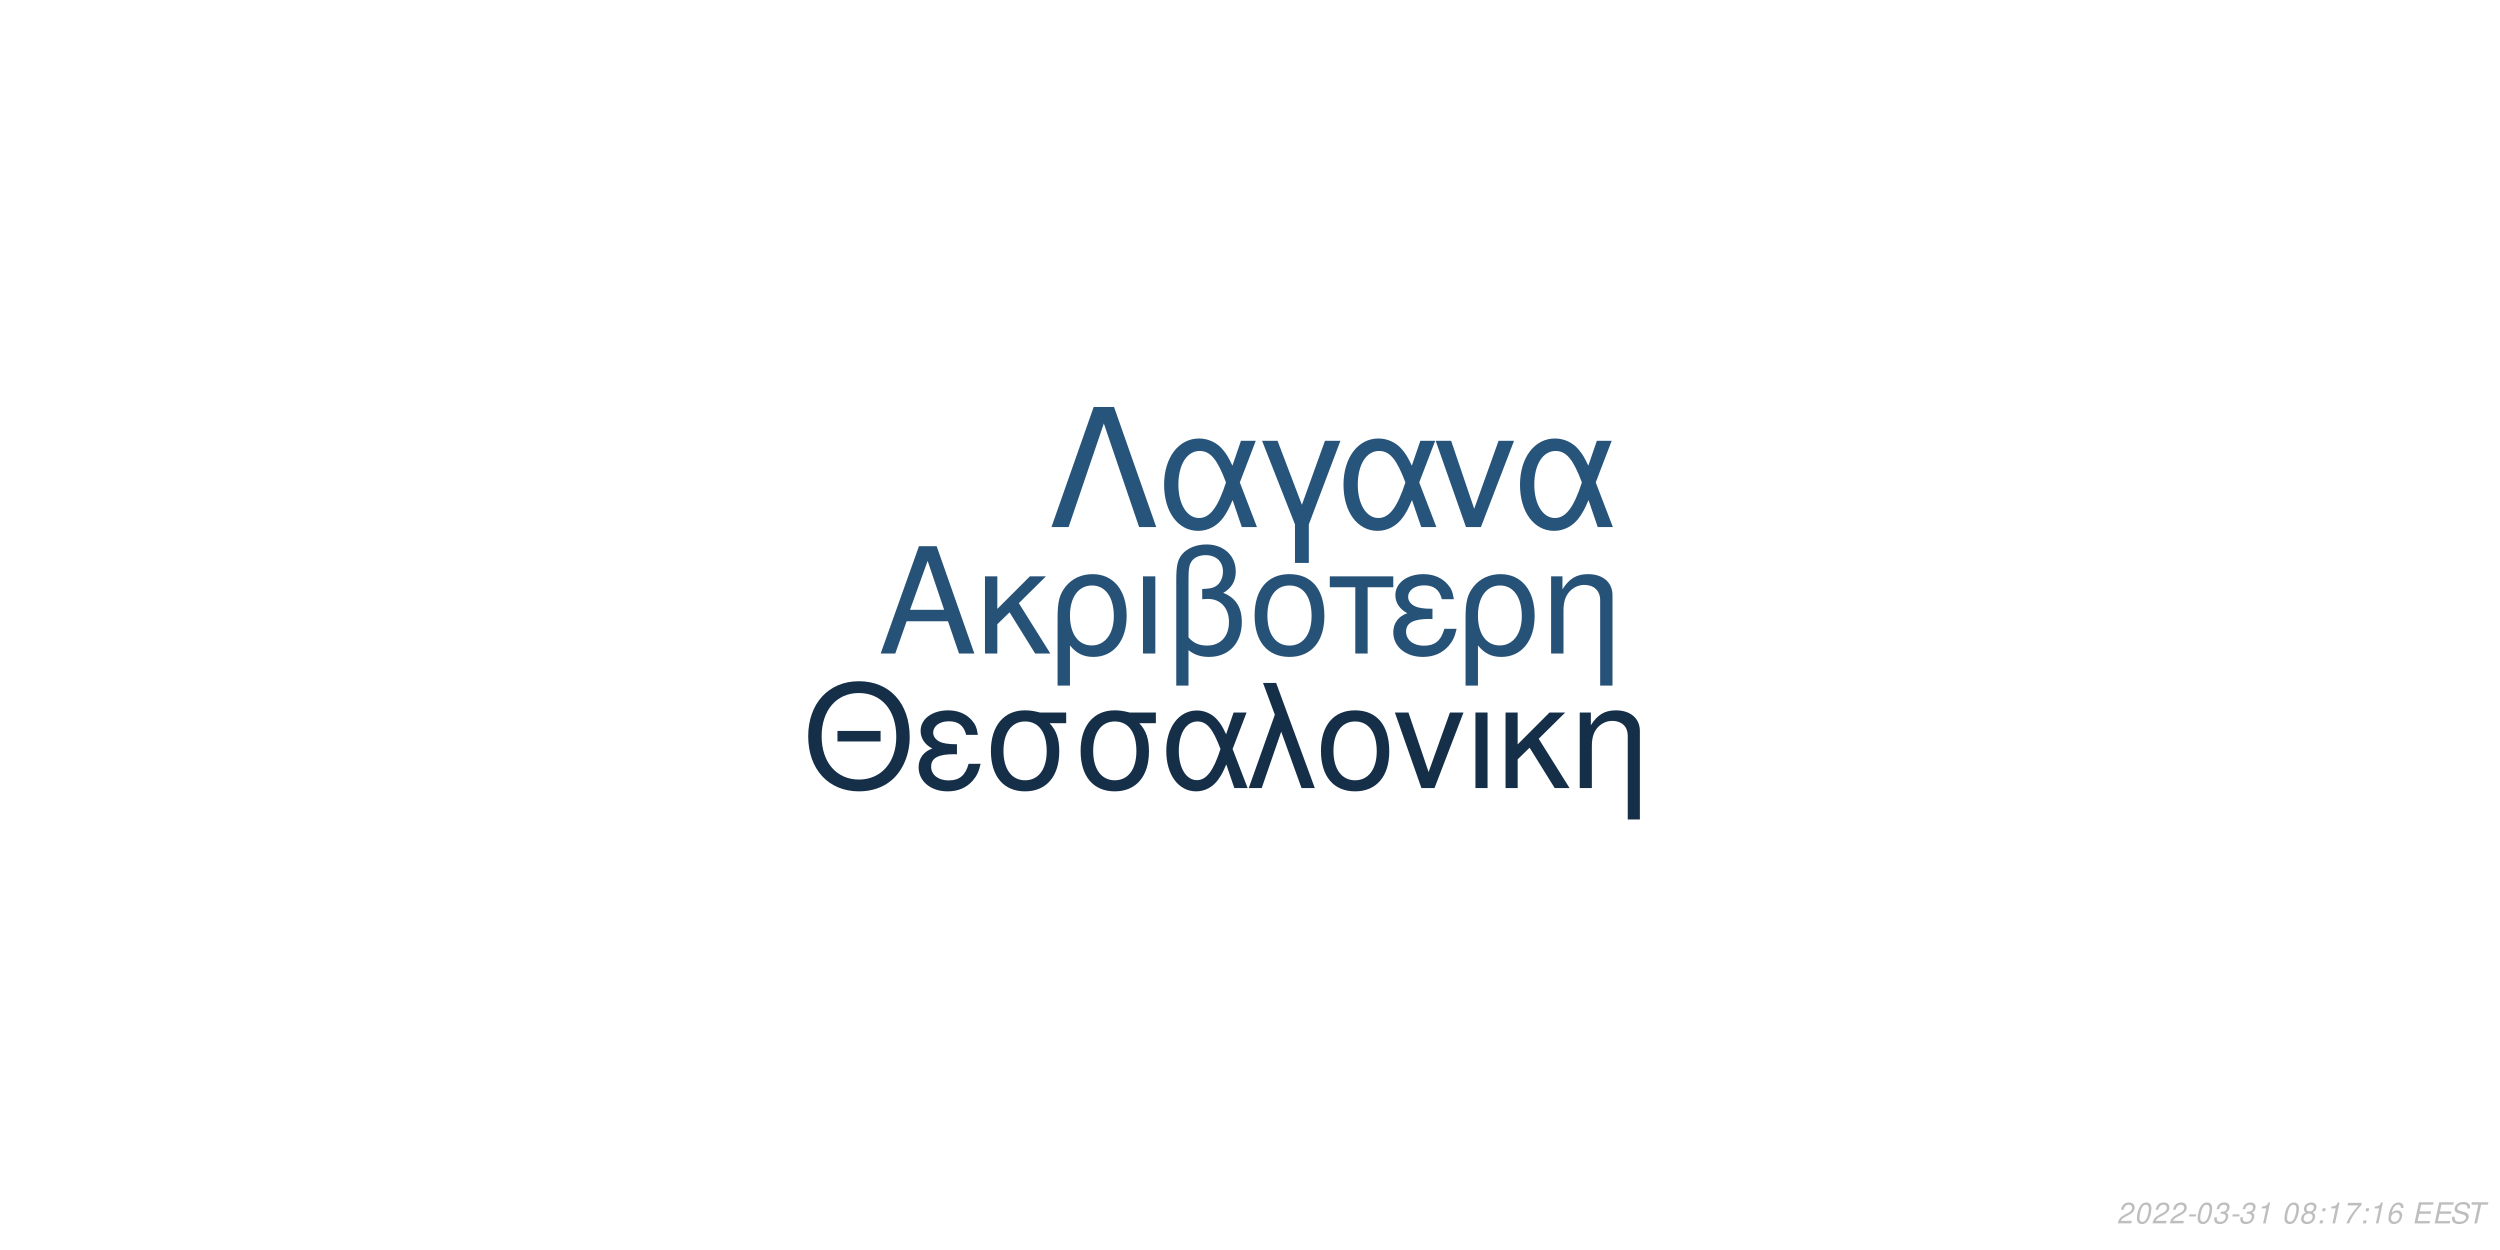
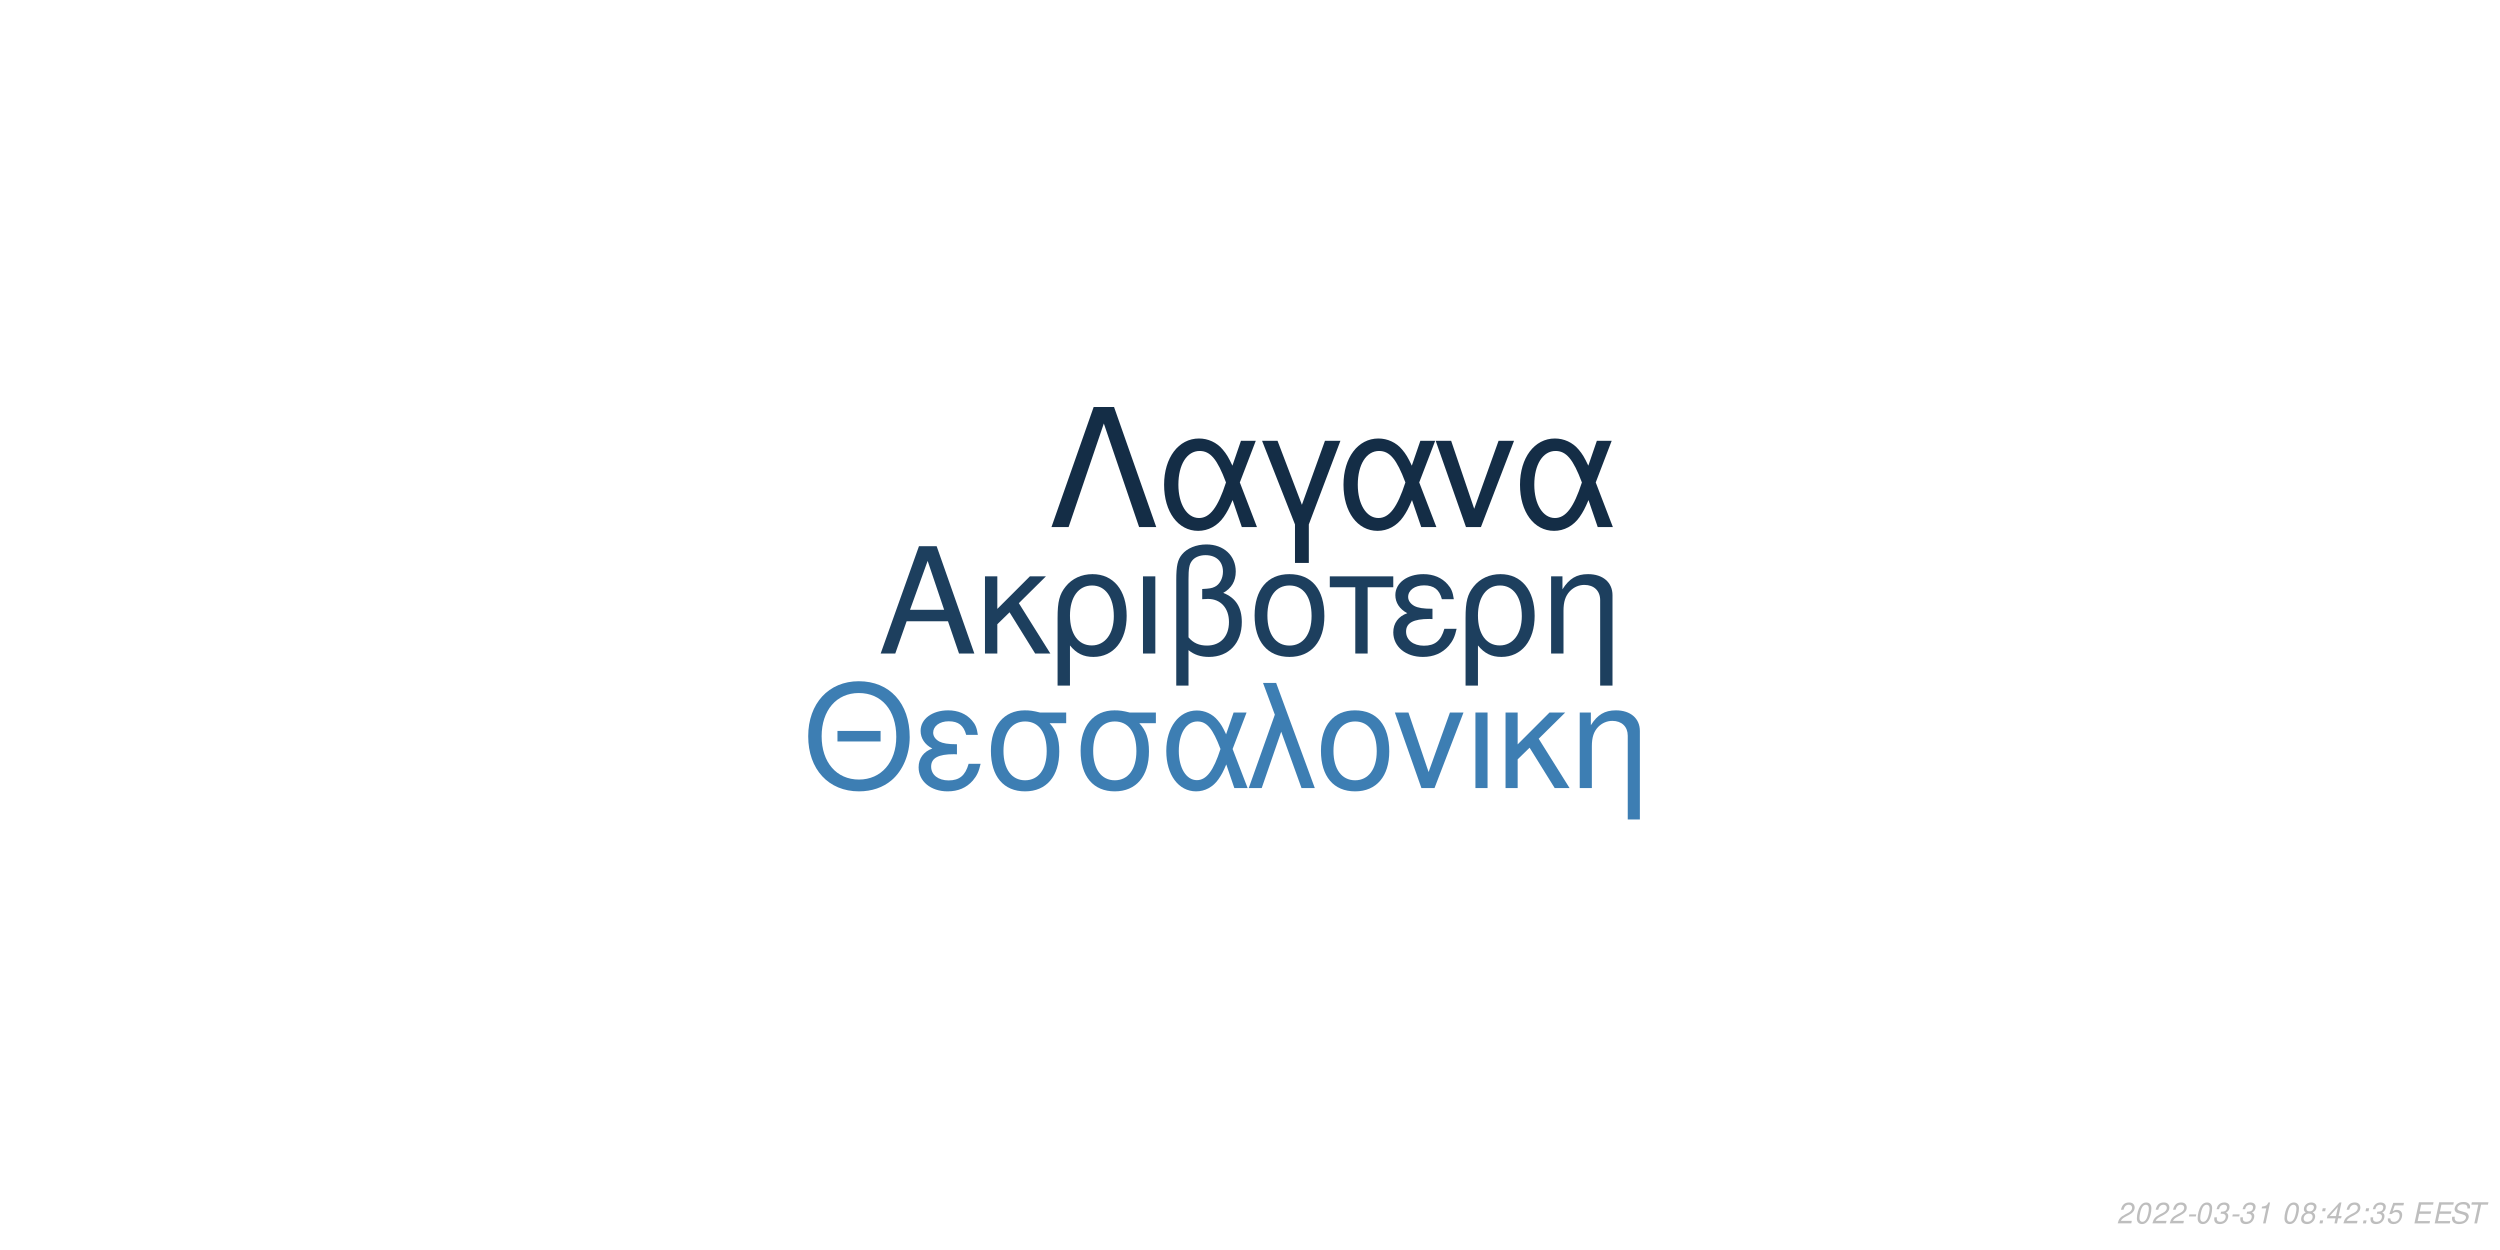
<svg xmlns="http://www.w3.org/2000/svg" xmlns:xlink="http://www.w3.org/1999/xlink" width="864pt" height="432pt" viewBox="0 0 864 432" version="1.1">
  <defs>
    <g>
      <symbol overflow="visible" id="glyph0-0">
        <path style="stroke:none;" d="" />
      </symbol>
      <symbol overflow="visible" id="glyph0-1">
        <path style="stroke:none;" d="M 24.125 -11.141 L 27.938 0 L 33.234 0 L 20.203 -37.094 L 14.094 -37.094 L 0.859 0 L 5.906 0 L 9.828 -11.141 Z M 22.797 -15.109 L 11 -15.109 L 17.094 -32.016 Z M 22.797 -15.109 " />
      </symbol>
      <symbol overflow="visible" id="glyph0-2">
        <path style="stroke:none;" d="M 7.172 -15.422 L 7.172 -26.672 L 2.906 -26.672 L 2.906 0 L 7.172 0 L 7.172 -10.125 L 11.406 -14.25 L 20.25 0 L 25.5 0 L 14.609 -17.406 L 23.969 -26.672 L 18.422 -26.672 Z M 7.172 -15.422 " />
      </symbol>
      <symbol overflow="visible" id="glyph0-3">
        <path style="stroke:none;" d="M 3 11.094 L 7.281 11.094 L 7.281 -2.797 C 9.516 -0.047 11.953 1.172 15.375 1.172 C 22.344 1.172 26.875 -4.422 26.875 -13.031 C 26.875 -21.891 22.297 -27.438 15.062 -27.438 C 11.297 -27.438 7.984 -25.906 5.797 -23.156 C 3.672 -20.516 3 -17.969 3 -12.359 Z M 14.906 -23.516 C 19.547 -23.516 22.438 -19.438 22.438 -12.922 C 22.438 -6.812 19.391 -2.797 14.812 -2.797 C 10.172 -2.797 7.281 -6.766 7.281 -13.125 C 7.281 -19.484 10.234 -23.516 14.906 -23.516 Z M 14.906 -23.516 " />
      </symbol>
      <symbol overflow="visible" id="glyph0-4">
        <path style="stroke:none;" d="M 3.516 0 L 7.781 0 L 7.781 -26.672 L 3.516 -26.672 Z M 3.516 0 " />
      </symbol>
      <symbol overflow="visible" id="glyph0-5">
        <path style="stroke:none;" d="M 4.016 11.094 L 8.25 11.094 L 8.25 -1.172 C 10.172 0.406 12.422 1.172 15.312 1.172 C 22.188 1.172 26.672 -3.609 26.672 -10.891 C 26.672 -15.984 24.578 -19.234 20.25 -20.969 C 23.109 -22.547 24.578 -25.031 24.578 -28.344 C 24.578 -33.844 20.406 -37.703 14.453 -37.703 C 10.938 -37.703 7.734 -36.391 6 -34.25 C 4.484 -32.422 4.016 -30.328 4.016 -25.391 Z M 8.25 -25.656 C 8.25 -29.359 8.5 -30.844 9.469 -32.062 C 10.375 -33.281 12.156 -34 14.094 -34 C 17.812 -34 20.156 -31.812 20.156 -28.297 C 20.156 -25.953 18.984 -23.812 17.297 -23.047 C 16.281 -22.547 15.469 -22.438 12.984 -22.297 L 12.984 -18.781 C 13.734 -18.828 14.344 -18.875 14.969 -18.875 C 19.344 -18.875 22.234 -15.719 22.234 -10.891 C 22.234 -5.906 19.281 -2.75 14.656 -2.75 C 11.953 -2.75 9.922 -3.609 8.25 -5.594 Z M 8.25 -25.656 " />
      </symbol>
      <symbol overflow="visible" id="glyph0-6">
        <path style="stroke:none;" d="M 14.094 -27.438 C 6.562 -27.438 2.094 -22.094 2.094 -13.125 C 2.094 -4.125 6.562 1.172 14.141 1.172 C 21.672 1.172 26.203 -4.172 26.203 -12.922 C 26.203 -22.188 21.828 -27.438 14.094 -27.438 Z M 14.141 -23.516 C 18.938 -23.516 21.781 -19.594 21.781 -12.984 C 21.781 -6.672 18.828 -2.75 14.141 -2.75 C 9.422 -2.75 6.516 -6.672 6.516 -13.125 C 6.516 -19.594 9.422 -23.516 14.141 -23.516 Z M 14.141 -23.516 " />
      </symbol>
      <symbol overflow="visible" id="glyph0-7">
        <path style="stroke:none;" d="M 7.891 0 L 12.156 0 L 12.156 -22.906 L 21.016 -22.906 L 21.016 -26.672 L -0.922 -26.672 L -0.922 -22.906 L 7.891 -22.906 Z M 7.891 0 " />
      </symbol>
      <symbol overflow="visible" id="glyph0-8">
        <path style="stroke:none;" d="M 14.562 -15.469 C 11.344 -15.469 9.562 -15.781 8.297 -16.438 C 6.922 -17.203 6.156 -18.328 6.156 -19.547 C 6.156 -21.891 8.453 -23.562 11.656 -23.562 C 15.062 -23.562 16.953 -22.094 17.812 -18.781 L 21.938 -18.781 C 21.578 -21.266 21.062 -22.5 19.797 -23.922 C 17.812 -26.203 14.906 -27.438 11.453 -27.438 C 5.797 -27.438 1.734 -24.375 1.734 -20.203 C 1.734 -17.609 3.156 -15.375 5.859 -13.938 C 2.797 -12.875 1.016 -10.484 1.016 -7.328 C 1.016 -2.391 5.297 1.172 11.25 1.172 C 14.969 1.172 17.906 -0.109 20.156 -2.641 C 21.578 -4.328 22.297 -5.797 22.906 -8.547 L 18.672 -8.547 C 17.5 -4.422 15.422 -2.703 11.609 -2.703 C 7.938 -2.703 5.438 -4.688 5.438 -7.578 C 5.438 -10.578 7.938 -11.953 13.484 -11.953 C 13.641 -11.953 14.094 -11.953 14.562 -11.906 Z M 14.562 -15.469 " />
      </symbol>
      <symbol overflow="visible" id="glyph0-9">
        <path style="stroke:none;" d="M 3.562 -26.672 L 3.562 0 L 7.844 0 L 7.844 -14.703 C 7.844 -17.906 8.5 -19.891 10.031 -21.531 C 11.406 -22.953 13.188 -23.719 15.062 -23.719 C 18.375 -23.719 20.516 -21.672 20.516 -18.469 L 20.516 11.094 L 24.781 11.094 L 24.781 -20.156 C 24.781 -24.578 21.469 -27.438 16.328 -27.438 C 12.359 -27.438 9.828 -25.906 7.484 -22.188 L 7.484 -26.672 Z M 3.562 -26.672 " />
      </symbol>
      <symbol overflow="visible" id="glyph1-0">
        <path style="stroke:none;" d="" />
      </symbol>
      <symbol overflow="visible" id="glyph1-1">
        <path style="stroke:none;" d="M 26.859 -19.734 L 11.953 -19.734 L 11.953 -16.094 L 26.859 -16.094 Z M 19.328 -36.922 C 8.922 -36.922 1.844 -29.25 1.844 -17.891 C 1.844 -6.484 8.875 1.141 19.391 1.141 C 23.812 1.141 27.703 -0.203 30.641 -2.688 C 34.578 -6.031 36.922 -11.656 36.922 -17.594 C 36.922 -29.297 30 -36.922 19.328 -36.922 Z M 19.328 -32.844 C 27.203 -32.844 32.281 -26.906 32.281 -17.688 C 32.281 -8.922 27.062 -2.938 19.391 -2.938 C 11.609 -2.938 6.484 -8.922 6.484 -17.891 C 6.484 -26.859 11.609 -32.844 19.328 -32.844 Z M 19.328 -32.844 " />
      </symbol>
      <symbol overflow="visible" id="glyph1-2">
        <path style="stroke:none;" d="M 14.25 -15.141 C 11.109 -15.141 9.375 -15.453 8.125 -16.094 C 6.781 -16.844 6.031 -17.938 6.031 -19.141 C 6.031 -21.422 8.266 -23.078 11.406 -23.078 C 14.75 -23.078 16.594 -21.625 17.438 -18.391 L 21.469 -18.391 C 21.125 -20.828 20.625 -22.031 19.391 -23.422 C 17.438 -25.656 14.594 -26.859 11.219 -26.859 C 5.688 -26.859 1.688 -23.875 1.688 -19.781 C 1.688 -17.234 3.094 -15.047 5.734 -13.656 C 2.734 -12.609 1 -10.266 1 -7.172 C 1 -2.344 5.188 1.141 11.016 1.141 C 14.656 1.141 17.547 -0.094 19.734 -2.594 C 21.125 -4.234 21.828 -5.688 22.422 -8.375 L 18.281 -8.375 C 17.141 -4.328 15.094 -2.641 11.359 -2.641 C 7.766 -2.641 5.328 -4.578 5.328 -7.422 C 5.328 -10.359 7.766 -11.703 13.203 -11.703 C 13.359 -11.703 13.797 -11.703 14.25 -11.656 Z M 14.25 -15.141 " />
      </symbol>
      <symbol overflow="visible" id="glyph1-3">
        <path style="stroke:none;" d="M 29 -26.109 L 19.938 -26.109 C 17.594 -26.703 16.438 -26.859 14.703 -26.859 C 7.469 -26.859 2.984 -21.469 2.984 -12.859 C 2.984 -4.031 7.375 1.141 14.797 1.141 C 22.172 1.141 26.609 -4.078 26.609 -12.656 C 26.609 -17.047 25.656 -19.828 23.266 -22.422 L 29 -22.422 Z M 14.797 -23.016 C 19.531 -23.016 22.266 -19.234 22.266 -12.75 C 22.266 -6.531 19.438 -2.688 14.797 -2.688 C 10.172 -2.688 7.328 -6.531 7.328 -12.859 C 7.328 -19.188 10.172 -23.016 14.797 -23.016 Z M 14.797 -23.016 " />
      </symbol>
      <symbol overflow="visible" id="glyph1-4">
        <path style="stroke:none;" d="M 29.344 -26.109 L 24.859 -26.109 L 22.266 -18.578 C 21.125 -21.031 20.484 -22.125 19.328 -23.469 C 17.547 -25.609 14.906 -26.812 12.156 -26.812 C 5.984 -26.812 1.594 -20.984 1.594 -12.812 C 1.594 -4.578 5.828 1.141 11.906 1.141 C 14.953 1.141 17.734 -0.344 19.625 -3.047 C 20.672 -4.531 21.281 -5.688 22.328 -8.172 L 25.109 0 L 29.703 0 L 24.516 -13.5 Z M 20.328 -13.5 C 17.891 -5.922 15.453 -2.734 12.156 -2.734 C 8.516 -2.734 5.922 -6.922 5.922 -12.812 C 5.922 -18.938 8.516 -23.016 12.359 -23.016 C 15.594 -23.016 17.688 -20.531 20.328 -13.5 Z M 20.328 -13.5 " />
      </symbol>
      <symbol overflow="visible" id="glyph1-5">
        <path style="stroke:none;" d="M 1.094 0 L 5.578 0 L 12.312 -19.484 L 19.328 0 L 23.922 0 L 10.562 -36.328 L 6.031 -36.328 L 10.109 -25.359 Z M 1.094 0 " />
      </symbol>
      <symbol overflow="visible" id="glyph1-6">
        <path style="stroke:none;" d="M 13.797 -26.859 C 6.422 -26.859 2.047 -21.625 2.047 -12.859 C 2.047 -4.031 6.422 1.141 13.859 1.141 C 21.234 1.141 25.656 -4.078 25.656 -12.656 C 25.656 -21.719 21.375 -26.859 13.797 -26.859 Z M 13.859 -23.016 C 18.531 -23.016 21.328 -19.188 21.328 -12.703 C 21.328 -6.531 18.438 -2.688 13.859 -2.688 C 9.219 -2.688 6.375 -6.531 6.375 -12.859 C 6.375 -19.188 9.219 -23.016 13.859 -23.016 Z M 13.859 -23.016 " />
      </symbol>
      <symbol overflow="visible" id="glyph1-7">
        <path style="stroke:none;" d="M 14.297 0 L 24.312 -26.109 L 19.625 -26.109 L 12.25 -5.531 L 5.281 -26.109 L 0.594 -26.109 L 9.766 0 Z M 14.297 0 " />
      </symbol>
      <symbol overflow="visible" id="glyph1-8">
        <path style="stroke:none;" d="M 3.438 0 L 7.625 0 L 7.625 -26.109 L 3.438 -26.109 Z M 3.438 0 " />
      </symbol>
      <symbol overflow="visible" id="glyph1-9">
        <path style="stroke:none;" d="M 7.031 -15.094 L 7.031 -26.109 L 2.844 -26.109 L 2.844 0 L 7.031 0 L 7.031 -9.922 L 11.156 -13.953 L 19.828 0 L 24.969 0 L 14.297 -17.047 L 23.469 -26.109 L 18.031 -26.109 Z M 7.031 -15.094 " />
      </symbol>
      <symbol overflow="visible" id="glyph1-10">
        <path style="stroke:none;" d="M 3.484 -26.109 L 3.484 0 L 7.672 0 L 7.672 -14.406 C 7.672 -17.547 8.328 -19.484 9.812 -21.078 C 11.156 -22.469 12.906 -23.219 14.75 -23.219 C 17.984 -23.219 20.078 -21.234 20.078 -18.094 L 20.078 10.859 L 24.266 10.859 L 24.266 -19.734 C 24.266 -24.062 21.031 -26.859 16 -26.859 C 12.109 -26.859 9.609 -25.359 7.328 -21.719 L 7.328 -26.109 Z M 3.484 -26.109 " />
      </symbol>
      <symbol overflow="visible" id="glyph2-0">
        <path style="stroke:none;" d="" />
      </symbol>
      <symbol overflow="visible" id="glyph2-1">
        <path style="stroke:none;" d="M 22.531 -41.484 L 15.484 -41.484 L 0.906 0 L 6.828 0 L 19 -35.797 L 31.188 0 L 37.109 0 Z M 22.531 -41.484 " />
      </symbol>
      <symbol overflow="visible" id="glyph2-2">
        <path style="stroke:none;" d="M 33.516 -29.812 L 28.391 -29.812 L 25.438 -21.219 C 24.125 -24.016 23.391 -25.266 22.078 -26.797 C 20.031 -29.25 17.016 -30.609 13.891 -30.609 C 6.828 -30.609 1.828 -23.953 1.828 -14.625 C 1.828 -5.234 6.656 1.312 13.594 1.312 C 17.078 1.312 20.266 -0.391 22.422 -3.469 C 23.609 -5.172 24.297 -6.484 25.5 -9.328 L 28.688 0 L 33.922 0 L 28 -15.422 Z M 23.219 -15.422 C 20.422 -6.766 17.641 -3.125 13.891 -3.125 C 9.734 -3.125 6.766 -7.906 6.766 -14.625 C 6.766 -21.625 9.734 -26.297 14.109 -26.297 C 17.812 -26.297 20.203 -23.453 23.219 -15.422 Z M 23.219 -15.422 " />
      </symbol>
      <symbol overflow="visible" id="glyph2-3">
        <path style="stroke:none;" d="M 12.062 12.406 L 16.844 12.406 L 16.844 -0.906 L 27.766 -29.812 L 22.422 -29.812 L 14.453 -7.688 L 6.031 -29.812 L 0.688 -29.812 L 12.062 -0.906 Z M 12.062 12.406 " />
      </symbol>
      <symbol overflow="visible" id="glyph2-4">
        <path style="stroke:none;" d="M 16.328 0 L 27.766 -29.812 L 22.422 -29.812 L 14 -6.312 L 6.031 -29.812 L 0.688 -29.812 L 11.156 0 Z M 16.328 0 " />
      </symbol>
      <symbol overflow="visible" id="glyph3-0">
        <path style="stroke:none;" d="" />
      </symbol>
      <symbol overflow="visible" id="glyph3-1">
        <path style="stroke:none;" d="M 5.234 -0.875 L 1.469 -0.875 C 1.641 -1.375 2.203 -1.891 3.109 -2.344 L 4.234 -2.938 C 5.562 -3.625 6.219 -4.469 6.219 -5.484 C 6.219 -5.938 6.062 -6.359 5.797 -6.656 C 5.469 -7.047 4.984 -7.234 4.312 -7.234 C 2.766 -7.234 1.891 -6.453 1.484 -4.734 L 2.375 -4.734 C 2.484 -5.188 2.609 -5.484 2.797 -5.75 C 3.094 -6.203 3.609 -6.453 4.188 -6.453 C 4.891 -6.453 5.344 -6.031 5.344 -5.375 C 5.344 -4.703 4.859 -4.094 4.016 -3.656 L 2.984 -3.125 C 1.234 -2.188 0.797 -1.656 0.344 -0.016 L 5.047 -0.016 Z M 5.234 -0.875 " />
      </symbol>
      <symbol overflow="visible" id="glyph3-2">
        <path style="stroke:none;" d="M 4.203 -7.234 C 3.375 -7.234 2.688 -6.812 2.125 -5.984 C 1.484 -5.047 0.984 -3.188 0.984 -1.734 C 0.984 -1.109 1.172 -0.562 1.484 -0.266 C 1.797 0.047 2.281 0.234 2.766 0.234 C 3.625 0.234 4.281 -0.156 4.859 -1.016 C 5.516 -1.953 6 -3.797 6 -5.266 C 6 -6.5 5.328 -7.234 4.203 -7.234 Z M 4.094 -6.453 C 4.734 -6.453 5.125 -5.984 5.125 -5.156 C 5.125 -4.203 4.781 -2.625 4.406 -1.812 C 3.984 -0.938 3.516 -0.547 2.875 -0.547 C 2.25 -0.547 1.875 -1.031 1.875 -1.828 C 1.875 -2.797 2.203 -4.344 2.594 -5.203 C 2.984 -6.047 3.453 -6.453 4.094 -6.453 Z M 4.094 -6.453 " />
      </symbol>
      <symbol overflow="visible" id="glyph3-3">
        <path style="stroke:none;" d="M 3.516 -3.125 L 1.125 -3.125 L 0.969 -2.406 L 3.359 -2.406 Z M 3.516 -3.125 " />
      </symbol>
      <symbol overflow="visible" id="glyph3-4">
        <path style="stroke:none;" d="M 2.922 -3.312 C 3.125 -3.344 3.234 -3.344 3.375 -3.344 C 4.203 -3.344 4.688 -3 4.688 -2.406 C 4.688 -1.312 3.906 -0.547 2.781 -0.547 C 2.047 -0.547 1.594 -0.938 1.594 -1.562 C 1.594 -1.719 1.609 -1.844 1.656 -2.094 L 0.766 -2.094 C 0.734 -1.797 0.719 -1.641 0.719 -1.469 C 0.719 -0.375 1.406 0.234 2.641 0.234 C 3.547 0.234 4.297 -0.078 4.812 -0.656 C 5.266 -1.156 5.562 -1.875 5.562 -2.547 C 5.562 -3.125 5.344 -3.453 4.797 -3.734 C 5.641 -4.234 6.016 -4.844 6.016 -5.734 C 6.016 -6.656 5.312 -7.234 4.203 -7.234 C 3.375 -7.234 2.672 -6.938 2.188 -6.375 C 1.891 -6.031 1.703 -5.641 1.516 -4.906 L 2.391 -4.906 C 2.5 -5.359 2.594 -5.594 2.734 -5.812 C 3.047 -6.234 3.516 -6.453 4.078 -6.453 C 4.734 -6.453 5.141 -6.125 5.141 -5.578 C 5.141 -5.188 5.016 -4.797 4.797 -4.547 C 4.516 -4.234 4 -4.062 3.266 -4.062 L 3.078 -4.062 Z M 2.922 -3.312 " />
      </symbol>
      <symbol overflow="visible" id="glyph3-5">
        <path style="stroke:none;" d="M 3.703 -5.188 L 2.594 0 L 3.469 0 L 5.016 -7.234 L 4.438 -7.234 C 3.906 -6.156 3.688 -6.016 2.234 -5.812 L 2.109 -5.188 Z M 3.703 -5.188 " />
      </symbol>
      <symbol overflow="visible" id="glyph3-6">
        <path style="stroke:none;" d="" />
      </symbol>
      <symbol overflow="visible" id="glyph3-7">
        <path style="stroke:none;" d="M 4.766 -3.797 C 5.078 -3.969 5.234 -4.078 5.438 -4.234 C 5.812 -4.594 6.062 -5.172 6.062 -5.734 C 6.062 -6.625 5.344 -7.234 4.266 -7.234 C 2.812 -7.234 1.703 -6.219 1.703 -4.875 C 1.703 -4.406 1.875 -4.125 2.359 -3.812 C 1.297 -3.312 0.75 -2.516 0.75 -1.469 C 0.75 -0.438 1.547 0.234 2.812 0.234 C 3.656 0.234 4.359 -0.094 4.938 -0.734 C 5.359 -1.234 5.609 -1.859 5.609 -2.438 C 5.609 -3.047 5.312 -3.516 4.766 -3.797 Z M 4.109 -6.453 C 4.797 -6.453 5.188 -6.125 5.188 -5.578 C 5.188 -5.266 5.062 -4.922 4.859 -4.672 C 4.562 -4.312 4.188 -4.156 3.656 -4.156 C 2.984 -4.156 2.594 -4.453 2.594 -4.984 C 2.594 -5.859 3.203 -6.453 4.109 -6.453 Z M 3.453 -3.406 C 4.234 -3.406 4.734 -2.984 4.734 -2.312 C 4.734 -1.312 3.922 -0.547 2.875 -0.547 C 2.125 -0.547 1.625 -0.969 1.625 -1.625 C 1.625 -2.609 2.438 -3.406 3.453 -3.406 Z M 3.453 -3.406 " />
      </symbol>
      <symbol overflow="visible" id="glyph3-8">
        <path style="stroke:none;" d="M 2.359 -1.031 L 1.312 -1.031 L 1.094 0 L 2.141 0 Z M 3.266 -5.234 L 2.219 -5.234 L 2 -4.203 L 3.047 -4.203 Z M 3.266 -5.234 " />
      </symbol>
      <symbol overflow="visible" id="glyph3-9">
-         <path style="stroke:none;" d="M 6.703 -7.094 L 1.953 -7.094 L 1.766 -6.219 L 5.594 -6.219 C 3.344 -3.688 2.266 -2.109 1.375 0 L 2.344 0 C 3.031 -1.906 4.828 -4.594 6.547 -6.281 Z M 6.703 -7.094 " />
+         <path style="stroke:none;" d="M 3.625 -1.75 L 3.266 0 L 4.141 0 L 4.516 -1.75 L 5.562 -1.75 L 5.734 -2.531 L 4.688 -2.531 L 5.688 -7.234 L 5.016 -7.234 L 0.844 -2.672 L 0.641 -1.75 Z M 3.797 -2.531 L 1.594 -2.531 L 4.469 -5.703 Z M 3.797 -2.531 " />
      </symbol>
      <symbol overflow="visible" id="glyph3-10">
-         <path style="stroke:none;" d="M 6.125 -5.344 L 6.141 -5.625 C 6.141 -6.609 5.453 -7.234 4.391 -7.234 C 3.438 -7.234 2.641 -6.719 2.016 -5.703 C 1.422 -4.781 0.938 -2.953 0.938 -1.688 C 0.938 -0.516 1.688 0.234 2.859 0.234 C 3.703 0.234 4.438 -0.156 5 -0.875 C 5.406 -1.422 5.672 -2.156 5.672 -2.766 C 5.672 -3.812 4.969 -4.5 3.906 -4.5 C 3.234 -4.5 2.672 -4.234 2.094 -3.625 C 2.406 -5.375 3.234 -6.453 4.25 -6.453 C 4.703 -6.453 5.062 -6.234 5.172 -5.844 C 5.203 -5.719 5.234 -5.578 5.25 -5.344 Z M 3.656 -3.734 C 4.344 -3.734 4.797 -3.281 4.797 -2.625 C 4.797 -1.469 3.984 -0.547 2.984 -0.547 C 2.297 -0.547 1.812 -1.047 1.812 -1.766 C 1.812 -2.859 2.625 -3.734 3.656 -3.734 Z M 3.656 -3.734 " />
+         <path style="stroke:none;" d="M 6.297 -7.094 L 2.594 -7.094 L 1.234 -3.234 L 2.047 -3.234 C 2.656 -3.766 2.938 -3.906 3.531 -3.906 C 4.328 -3.906 4.797 -3.453 4.797 -2.688 C 4.797 -1.438 3.969 -0.547 2.828 -0.547 C 2.031 -0.547 1.609 -0.938 1.578 -1.734 L 0.703 -1.734 L 0.703 -1.516 C 0.703 -0.938 0.844 -0.547 1.188 -0.266 C 1.562 0.062 2.078 0.234 2.703 0.234 C 3.656 0.234 4.391 -0.156 4.984 -0.922 C 5.422 -1.5 5.672 -2.234 5.672 -2.953 C 5.672 -4 4.938 -4.672 3.812 -4.672 C 3.328 -4.672 2.906 -4.547 2.406 -4.234 L 3.109 -6.219 L 6.109 -6.219 Z M 6.297 -7.094 " />
      </symbol>
      <symbol overflow="visible" id="glyph3-11">
        <path style="stroke:none;" d="M 2.547 -3.312 L 6.5 -3.312 L 6.688 -4.141 L 2.719 -4.141 L 3.219 -6.469 L 7.344 -6.469 L 7.516 -7.297 L 2.453 -7.297 L 0.906 0 L 6.125 0 L 6.297 -0.812 L 2.016 -0.812 Z M 2.547 -3.312 " />
      </symbol>
      <symbol overflow="visible" id="glyph3-12">
        <path style="stroke:none;" d="M 7.062 -5.156 C 7.125 -5.438 7.141 -5.562 7.141 -5.703 C 7.141 -6.156 6.938 -6.594 6.594 -6.891 C 6.188 -7.25 5.656 -7.406 4.875 -7.406 C 3.844 -7.406 3.047 -7.125 2.5 -6.562 C 2.094 -6.141 1.781 -5.438 1.781 -4.922 C 1.781 -4.297 2.219 -3.766 2.891 -3.562 L 4.594 -3.094 C 5.406 -2.859 5.734 -2.578 5.734 -2.094 C 5.734 -1.781 5.547 -1.406 5.266 -1.141 C 4.844 -0.766 4.266 -0.578 3.453 -0.578 C 2.328 -0.578 1.812 -0.984 1.812 -1.906 C 1.812 -2.047 1.812 -2.125 1.844 -2.312 L 0.984 -2.312 C 0.906 -2.062 0.891 -1.906 0.891 -1.688 C 0.891 -0.484 1.797 0.234 3.297 0.234 C 4.359 0.234 5.234 -0.062 5.812 -0.609 C 6.344 -1.078 6.688 -1.797 6.688 -2.375 C 6.688 -2.641 6.609 -2.906 6.453 -3.156 C 6.234 -3.5 5.938 -3.703 5.469 -3.828 L 3.75 -4.312 C 2.984 -4.547 2.734 -4.734 2.734 -5.188 C 2.734 -5.547 2.875 -5.844 3.188 -6.109 C 3.547 -6.438 4.031 -6.594 4.703 -6.594 C 5.266 -6.594 5.688 -6.484 5.906 -6.297 C 6.094 -6.125 6.219 -5.797 6.219 -5.516 C 6.219 -5.422 6.203 -5.344 6.188 -5.156 Z M 7.062 -5.156 " />
      </symbol>
      <symbol overflow="visible" id="glyph3-13">
        <path style="stroke:none;" d="M 4.938 -6.469 L 7.312 -6.469 L 7.484 -7.297 L 1.75 -7.297 L 1.578 -6.469 L 3.984 -6.469 L 2.609 0 L 3.547 0 Z M 4.938 -6.469 " />
      </symbol>
    </g>
  </defs>
  <g id="surface1">
    <rect x="0" y="0" width="864" height="432" style="fill:rgb(100%,100%,100%);fill-opacity:1;stroke:none;" />
-     <g style="fill:rgb(15.294%,32.157%,46.667%);fill-opacity:1;">
+     <g style="fill:rgb(11.373%,24.706%,36.863%);fill-opacity:1;">
      <use xlink:href="#glyph0-1" x="303.5" y="225.861" />
      <use xlink:href="#glyph0-2" x="337.5" y="225.861" />
      <use xlink:href="#glyph0-3" x="362.5" y="225.861" />
      <use xlink:href="#glyph0-4" x="391.5" y="225.861" />
      <use xlink:href="#glyph0-5" x="402.5" y="225.861" />
      <use xlink:href="#glyph0-6" x="431.5" y="225.861" />
      <use xlink:href="#glyph0-7" x="460.5" y="225.861" />
      <use xlink:href="#glyph0-8" x="480.5" y="225.861" />
      <use xlink:href="#glyph0-3" x="503.5" y="225.861" />
      <use xlink:href="#glyph0-9" x="532.5" y="225.861" />
    </g>
-     <g style="fill:rgb(8.235%,18.431%,28.235%);fill-opacity:1;">
+     <g style="fill:rgb(23.922%,49.412%,70.196%);fill-opacity:1;">
      <use xlink:href="#glyph1-1" x="277.473" y="272.354" />
      <use xlink:href="#glyph1-2" x="316.473" y="272.354" />
      <use xlink:href="#glyph1-3" x="339.473" y="272.354" />
      <use xlink:href="#glyph1-3" x="370.473" y="272.354" />
      <use xlink:href="#glyph1-4" x="401.473" y="272.354" />
      <use xlink:href="#glyph1-5" x="430.473" y="272.354" />
      <use xlink:href="#glyph1-6" x="454.473" y="272.354" />
      <use xlink:href="#glyph1-7" x="481.473" y="272.354" />
      <use xlink:href="#glyph1-8" x="506.473" y="272.354" />
      <use xlink:href="#glyph1-9" x="517.473" y="272.354" />
      <use xlink:href="#glyph1-10" x="542.473" y="272.354" />
    </g>
-     <g style="fill:rgb(15.294%,32.941%,47.843%);fill-opacity:1;">
+     <g style="fill:rgb(7.843%,17.647%,27.451%);fill-opacity:1;">
      <use xlink:href="#glyph2-1" x="362.484" y="182.152" />
      <use xlink:href="#glyph2-2" x="400.484" y="182.152" />
      <use xlink:href="#glyph2-3" x="435.484" y="182.152" />
      <use xlink:href="#glyph2-2" x="462.484" y="182.152" />
      <use xlink:href="#glyph2-4" x="495.484" y="182.152" />
      <use xlink:href="#glyph2-2" x="523.484" y="182.152" />
    </g>
    <g style="fill:rgb(74.51%,74.51%,74.51%);fill-opacity:1;">
      <use xlink:href="#glyph3-1" x="731.52" y="422.81" />
      <use xlink:href="#glyph3-2" x="737.52" y="422.81" />
      <use xlink:href="#glyph3-1" x="743.52" y="422.81" />
      <use xlink:href="#glyph3-1" x="749.52" y="422.81" />
      <use xlink:href="#glyph3-3" x="755.52" y="422.81" />
      <use xlink:href="#glyph3-2" x="758.52" y="422.81" />
      <use xlink:href="#glyph3-4" x="764.52" y="422.81" />
      <use xlink:href="#glyph3-3" x="770.52" y="422.81" />
      <use xlink:href="#glyph3-4" x="773.52" y="422.81" />
      <use xlink:href="#glyph3-5" x="779.52" y="422.81" />
      <use xlink:href="#glyph3-6" x="785.52" y="422.81" />
      <use xlink:href="#glyph3-2" x="788.52" y="422.81" />
      <use xlink:href="#glyph3-7" x="794.52" y="422.81" />
      <use xlink:href="#glyph3-8" x="800.52" y="422.81" />
-       <use xlink:href="#glyph3-5" x="803.52" y="422.81" />
-       <use xlink:href="#glyph3-9" x="809.52" y="422.81" />
+       <use xlink:href="#glyph3-9" x="803.52" y="422.81" />
+       <use xlink:href="#glyph3-1" x="809.52" y="422.81" />
      <use xlink:href="#glyph3-8" x="815.52" y="422.81" />
-       <use xlink:href="#glyph3-5" x="818.52" y="422.81" />
+       <use xlink:href="#glyph3-4" x="818.52" y="422.81" />
      <use xlink:href="#glyph3-10" x="824.52" y="422.81" />
      <use xlink:href="#glyph3-6" x="830.52" y="422.81" />
      <use xlink:href="#glyph3-11" x="833.52" y="422.81" />
      <use xlink:href="#glyph3-11" x="840.52" y="422.81" />
      <use xlink:href="#glyph3-12" x="846.52" y="422.81" />
      <use xlink:href="#glyph3-13" x="852.52" y="422.81" />
    </g>
  </g>
</svg>
